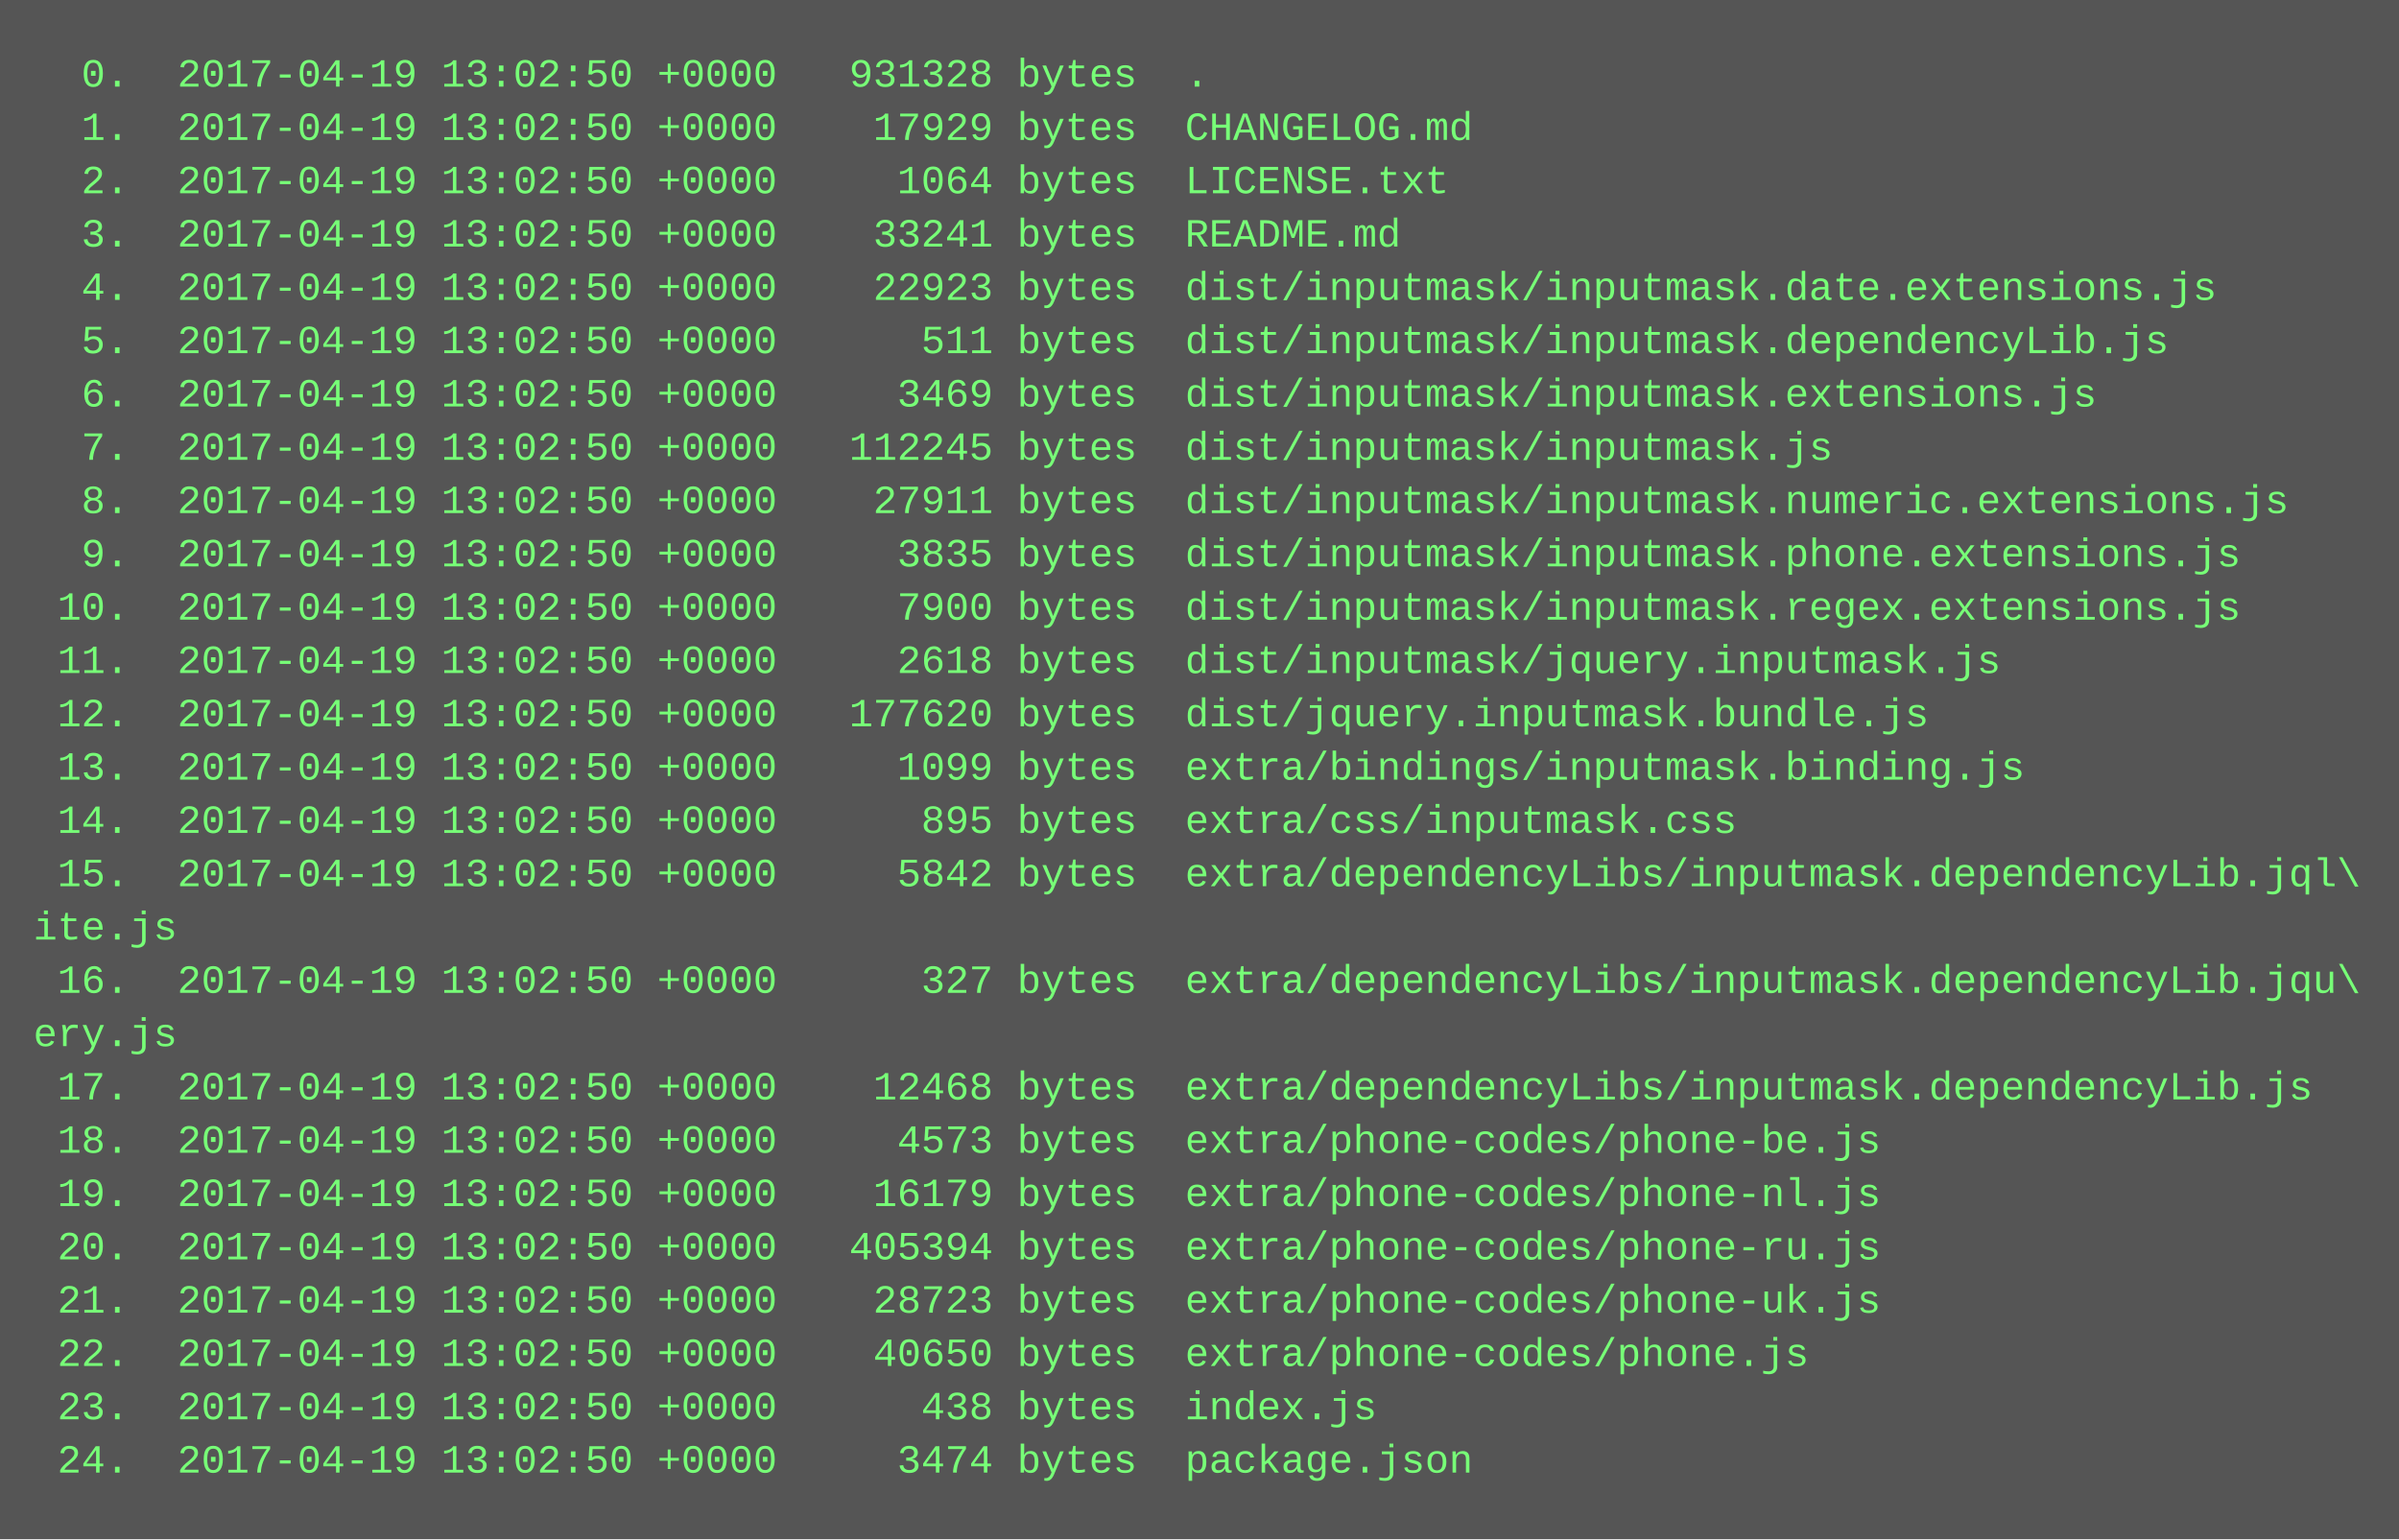
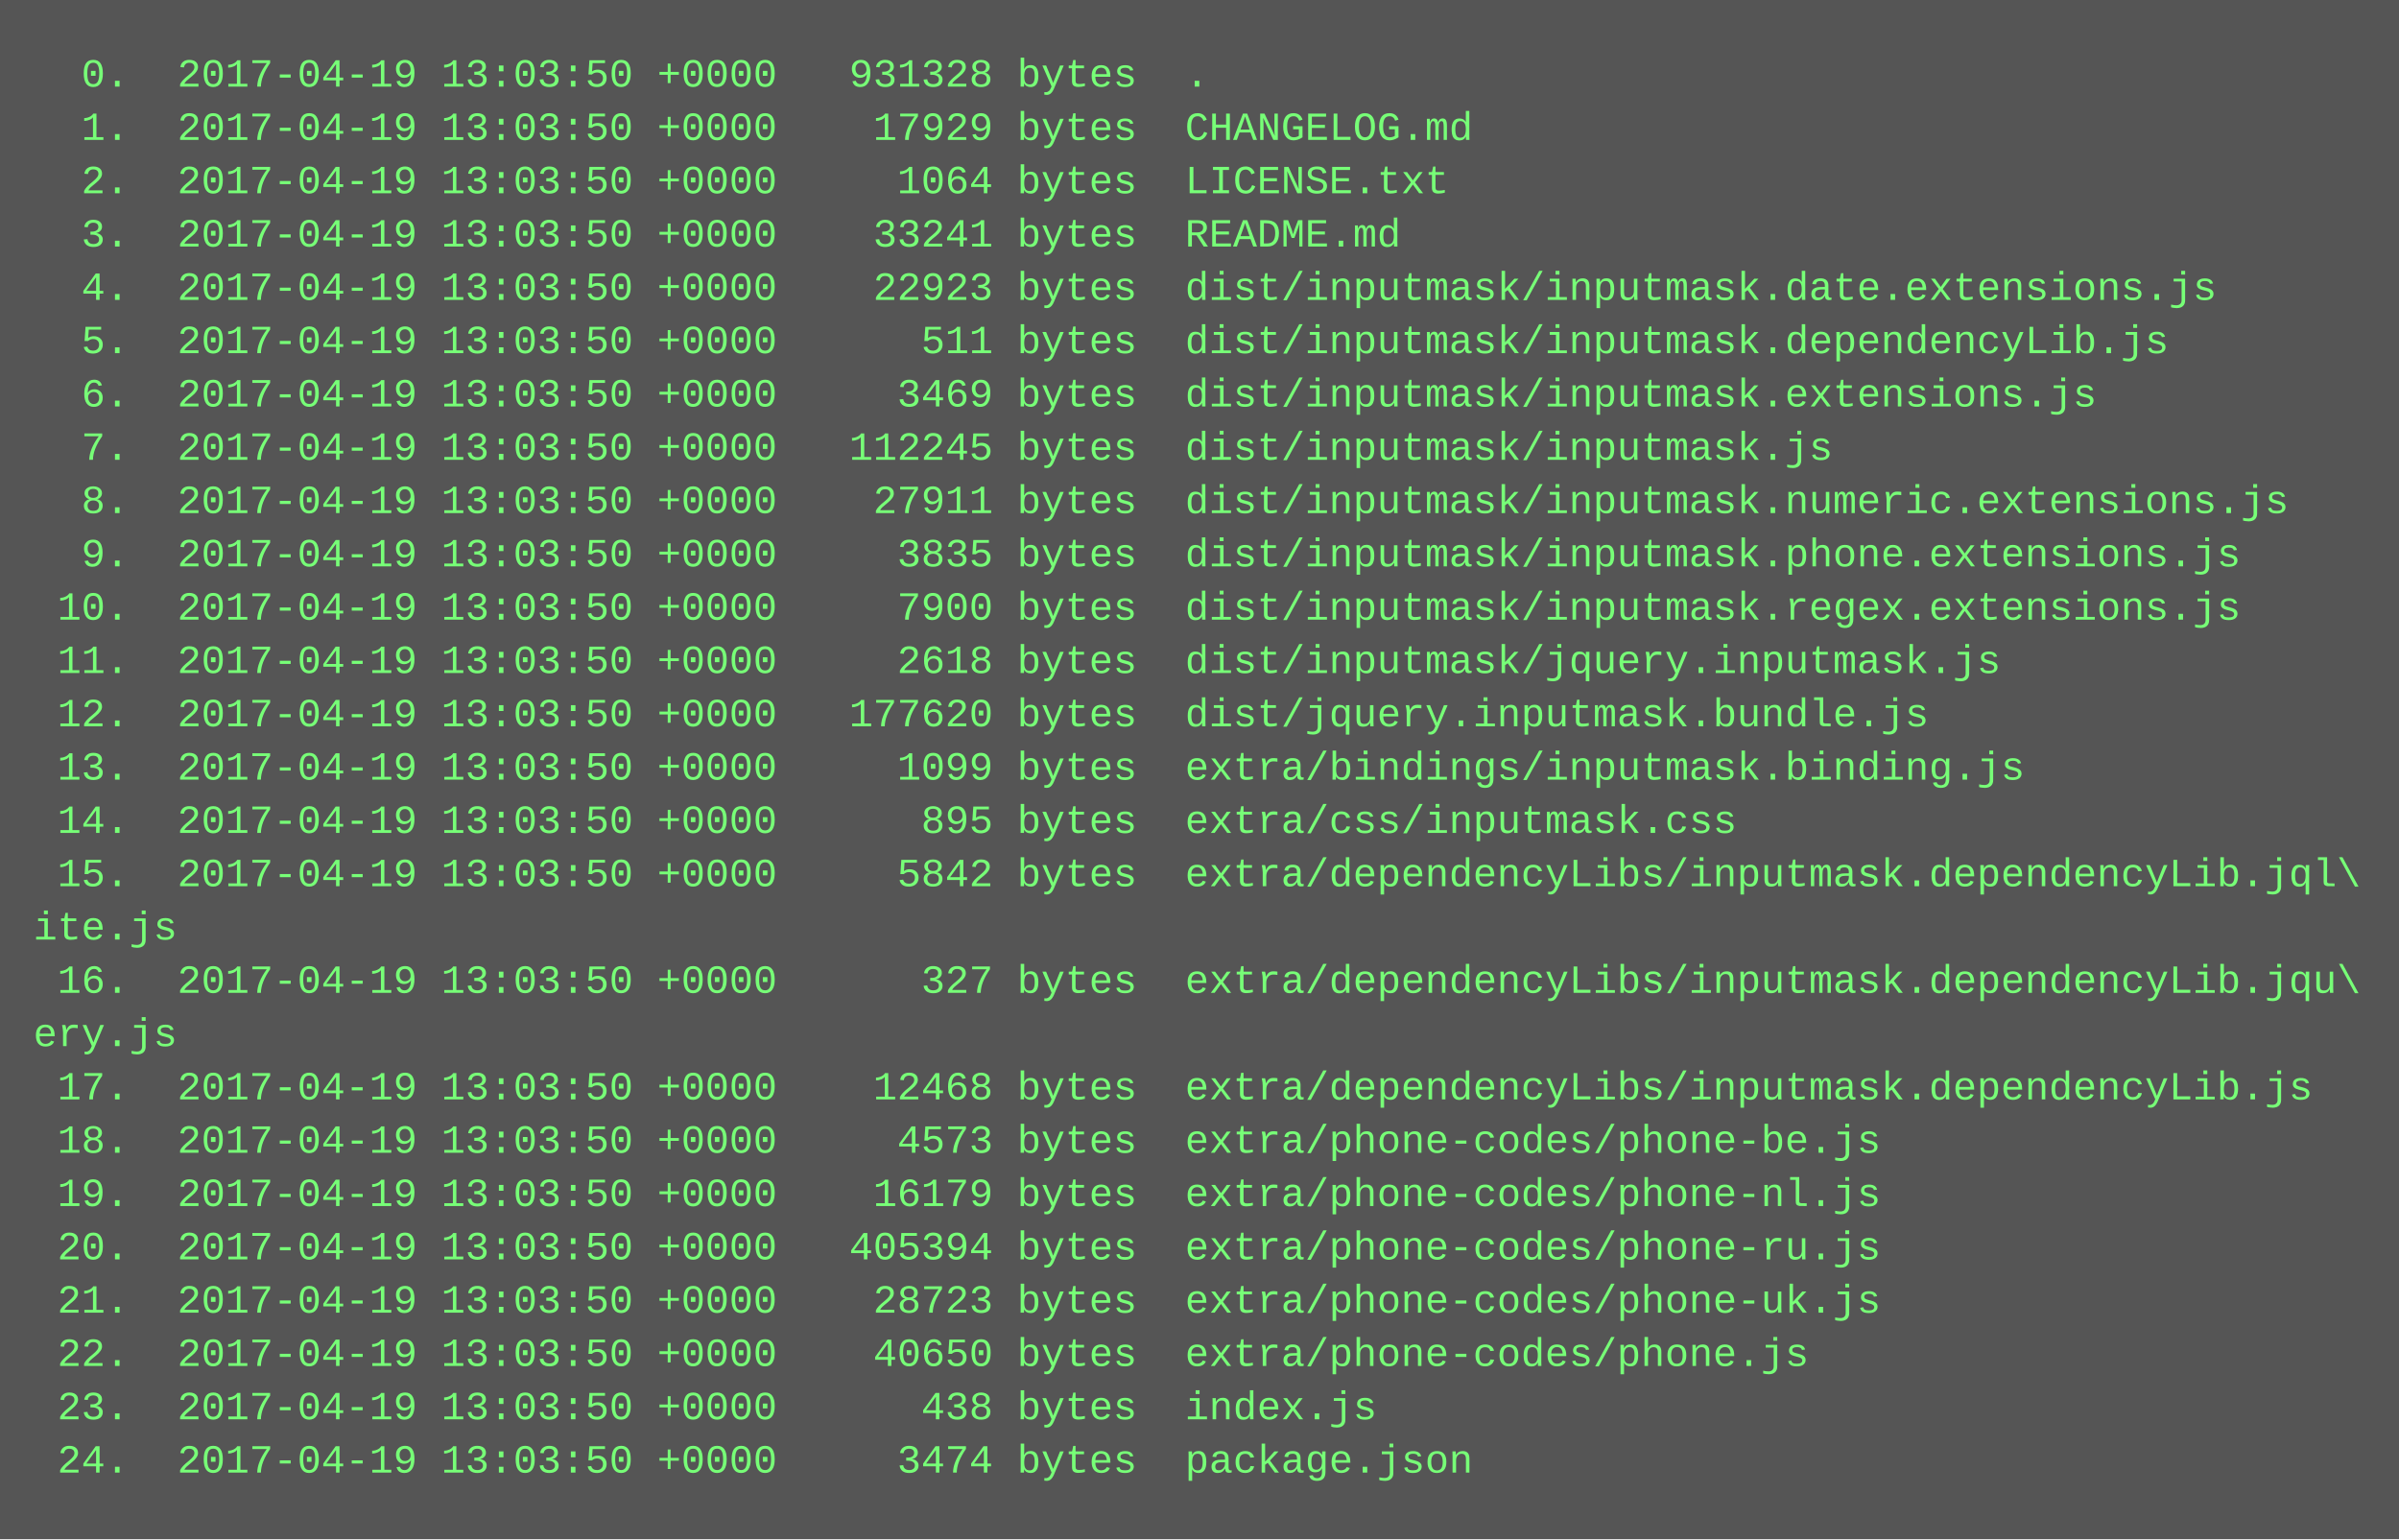
<svg xmlns="http://www.w3.org/2000/svg" height="462" width="720">
  <rect height="462" fill="#555" width="720" />
  <text fill="#7f7" font-family="Courier New" font-size="12" xml:space="preserve">
-     <tspan x="10" y="26">  0.  2017-04-19 13:02:50 +0000   931328 bytes  .</tspan>
-     <tspan x="10" y="42">  1.  2017-04-19 13:02:50 +0000    17929 bytes  CHANGELOG.md</tspan>
-     <tspan x="10" y="58">  2.  2017-04-19 13:02:50 +0000     1064 bytes  LICENSE.txt</tspan>
-     <tspan x="10" y="74">  3.  2017-04-19 13:02:50 +0000    33241 bytes  README.md</tspan>
-     <tspan x="10" y="90">  4.  2017-04-19 13:02:50 +0000    22923 bytes  dist/inputmask/inputmask.date.extensions.js</tspan>
-     <tspan x="10" y="106">  5.  2017-04-19 13:02:50 +0000      511 bytes  dist/inputmask/inputmask.dependencyLib.js</tspan>
-     <tspan x="10" y="122">  6.  2017-04-19 13:02:50 +0000     3469 bytes  dist/inputmask/inputmask.extensions.js</tspan>
-     <tspan x="10" y="138">  7.  2017-04-19 13:02:50 +0000   112245 bytes  dist/inputmask/inputmask.js</tspan>
-     <tspan x="10" y="154">  8.  2017-04-19 13:02:50 +0000    27911 bytes  dist/inputmask/inputmask.numeric.extensions.js</tspan>
-     <tspan x="10" y="170">  9.  2017-04-19 13:02:50 +0000     3835 bytes  dist/inputmask/inputmask.phone.extensions.js</tspan>
-     <tspan x="10" y="186"> 10.  2017-04-19 13:02:50 +0000     7900 bytes  dist/inputmask/inputmask.regex.extensions.js</tspan>
-     <tspan x="10" y="202"> 11.  2017-04-19 13:02:50 +0000     2618 bytes  dist/inputmask/jquery.inputmask.js</tspan>
-     <tspan x="10" y="218"> 12.  2017-04-19 13:02:50 +0000   177620 bytes  dist/jquery.inputmask.bundle.js</tspan>
-     <tspan x="10" y="234"> 13.  2017-04-19 13:02:50 +0000     1099 bytes  extra/bindings/inputmask.binding.js</tspan>
-     <tspan x="10" y="250"> 14.  2017-04-19 13:02:50 +0000      895 bytes  extra/css/inputmask.css</tspan>
-     <tspan x="10" y="266"> 15.  2017-04-19 13:02:50 +0000     5842 bytes  extra/dependencyLibs/inputmask.dependencyLib.jql\</tspan>
+     <tspan x="10" y="26">  0.  2017-04-19 13:03:50 +0000   931328 bytes  .</tspan>
+     <tspan x="10" y="42">  1.  2017-04-19 13:03:50 +0000    17929 bytes  CHANGELOG.md</tspan>
+     <tspan x="10" y="58">  2.  2017-04-19 13:03:50 +0000     1064 bytes  LICENSE.txt</tspan>
+     <tspan x="10" y="74">  3.  2017-04-19 13:03:50 +0000    33241 bytes  README.md</tspan>
+     <tspan x="10" y="90">  4.  2017-04-19 13:03:50 +0000    22923 bytes  dist/inputmask/inputmask.date.extensions.js</tspan>
+     <tspan x="10" y="106">  5.  2017-04-19 13:03:50 +0000      511 bytes  dist/inputmask/inputmask.dependencyLib.js</tspan>
+     <tspan x="10" y="122">  6.  2017-04-19 13:03:50 +0000     3469 bytes  dist/inputmask/inputmask.extensions.js</tspan>
+     <tspan x="10" y="138">  7.  2017-04-19 13:03:50 +0000   112245 bytes  dist/inputmask/inputmask.js</tspan>
+     <tspan x="10" y="154">  8.  2017-04-19 13:03:50 +0000    27911 bytes  dist/inputmask/inputmask.numeric.extensions.js</tspan>
+     <tspan x="10" y="170">  9.  2017-04-19 13:03:50 +0000     3835 bytes  dist/inputmask/inputmask.phone.extensions.js</tspan>
+     <tspan x="10" y="186"> 10.  2017-04-19 13:03:50 +0000     7900 bytes  dist/inputmask/inputmask.regex.extensions.js</tspan>
+     <tspan x="10" y="202"> 11.  2017-04-19 13:03:50 +0000     2618 bytes  dist/inputmask/jquery.inputmask.js</tspan>
+     <tspan x="10" y="218"> 12.  2017-04-19 13:03:50 +0000   177620 bytes  dist/jquery.inputmask.bundle.js</tspan>
+     <tspan x="10" y="234"> 13.  2017-04-19 13:03:50 +0000     1099 bytes  extra/bindings/inputmask.binding.js</tspan>
+     <tspan x="10" y="250"> 14.  2017-04-19 13:03:50 +0000      895 bytes  extra/css/inputmask.css</tspan>
+     <tspan x="10" y="266"> 15.  2017-04-19 13:03:50 +0000     5842 bytes  extra/dependencyLibs/inputmask.dependencyLib.jql\</tspan>
    <tspan x="10" y="282">ite.js</tspan>
-     <tspan x="10" y="298"> 16.  2017-04-19 13:02:50 +0000      327 bytes  extra/dependencyLibs/inputmask.dependencyLib.jqu\</tspan>
+     <tspan x="10" y="298"> 16.  2017-04-19 13:03:50 +0000      327 bytes  extra/dependencyLibs/inputmask.dependencyLib.jqu\</tspan>
    <tspan x="10" y="314">ery.js</tspan>
-     <tspan x="10" y="330"> 17.  2017-04-19 13:02:50 +0000    12468 bytes  extra/dependencyLibs/inputmask.dependencyLib.js</tspan>
-     <tspan x="10" y="346"> 18.  2017-04-19 13:02:50 +0000     4573 bytes  extra/phone-codes/phone-be.js</tspan>
-     <tspan x="10" y="362"> 19.  2017-04-19 13:02:50 +0000    16179 bytes  extra/phone-codes/phone-nl.js</tspan>
-     <tspan x="10" y="378"> 20.  2017-04-19 13:02:50 +0000   405394 bytes  extra/phone-codes/phone-ru.js</tspan>
-     <tspan x="10" y="394"> 21.  2017-04-19 13:02:50 +0000    28723 bytes  extra/phone-codes/phone-uk.js</tspan>
-     <tspan x="10" y="410"> 22.  2017-04-19 13:02:50 +0000    40650 bytes  extra/phone-codes/phone.js</tspan>
-     <tspan x="10" y="426"> 23.  2017-04-19 13:02:50 +0000      438 bytes  index.js</tspan>
-     <tspan x="10" y="442"> 24.  2017-04-19 13:02:50 +0000     3474 bytes  package.json</tspan>
+     <tspan x="10" y="330"> 17.  2017-04-19 13:03:50 +0000    12468 bytes  extra/dependencyLibs/inputmask.dependencyLib.js</tspan>
+     <tspan x="10" y="346"> 18.  2017-04-19 13:03:50 +0000     4573 bytes  extra/phone-codes/phone-be.js</tspan>
+     <tspan x="10" y="362"> 19.  2017-04-19 13:03:50 +0000    16179 bytes  extra/phone-codes/phone-nl.js</tspan>
+     <tspan x="10" y="378"> 20.  2017-04-19 13:03:50 +0000   405394 bytes  extra/phone-codes/phone-ru.js</tspan>
+     <tspan x="10" y="394"> 21.  2017-04-19 13:03:50 +0000    28723 bytes  extra/phone-codes/phone-uk.js</tspan>
+     <tspan x="10" y="410"> 22.  2017-04-19 13:03:50 +0000    40650 bytes  extra/phone-codes/phone.js</tspan>
+     <tspan x="10" y="426"> 23.  2017-04-19 13:03:50 +0000      438 bytes  index.js</tspan>
+     <tspan x="10" y="442"> 24.  2017-04-19 13:03:50 +0000     3474 bytes  package.json</tspan>
  </text>
</svg>
